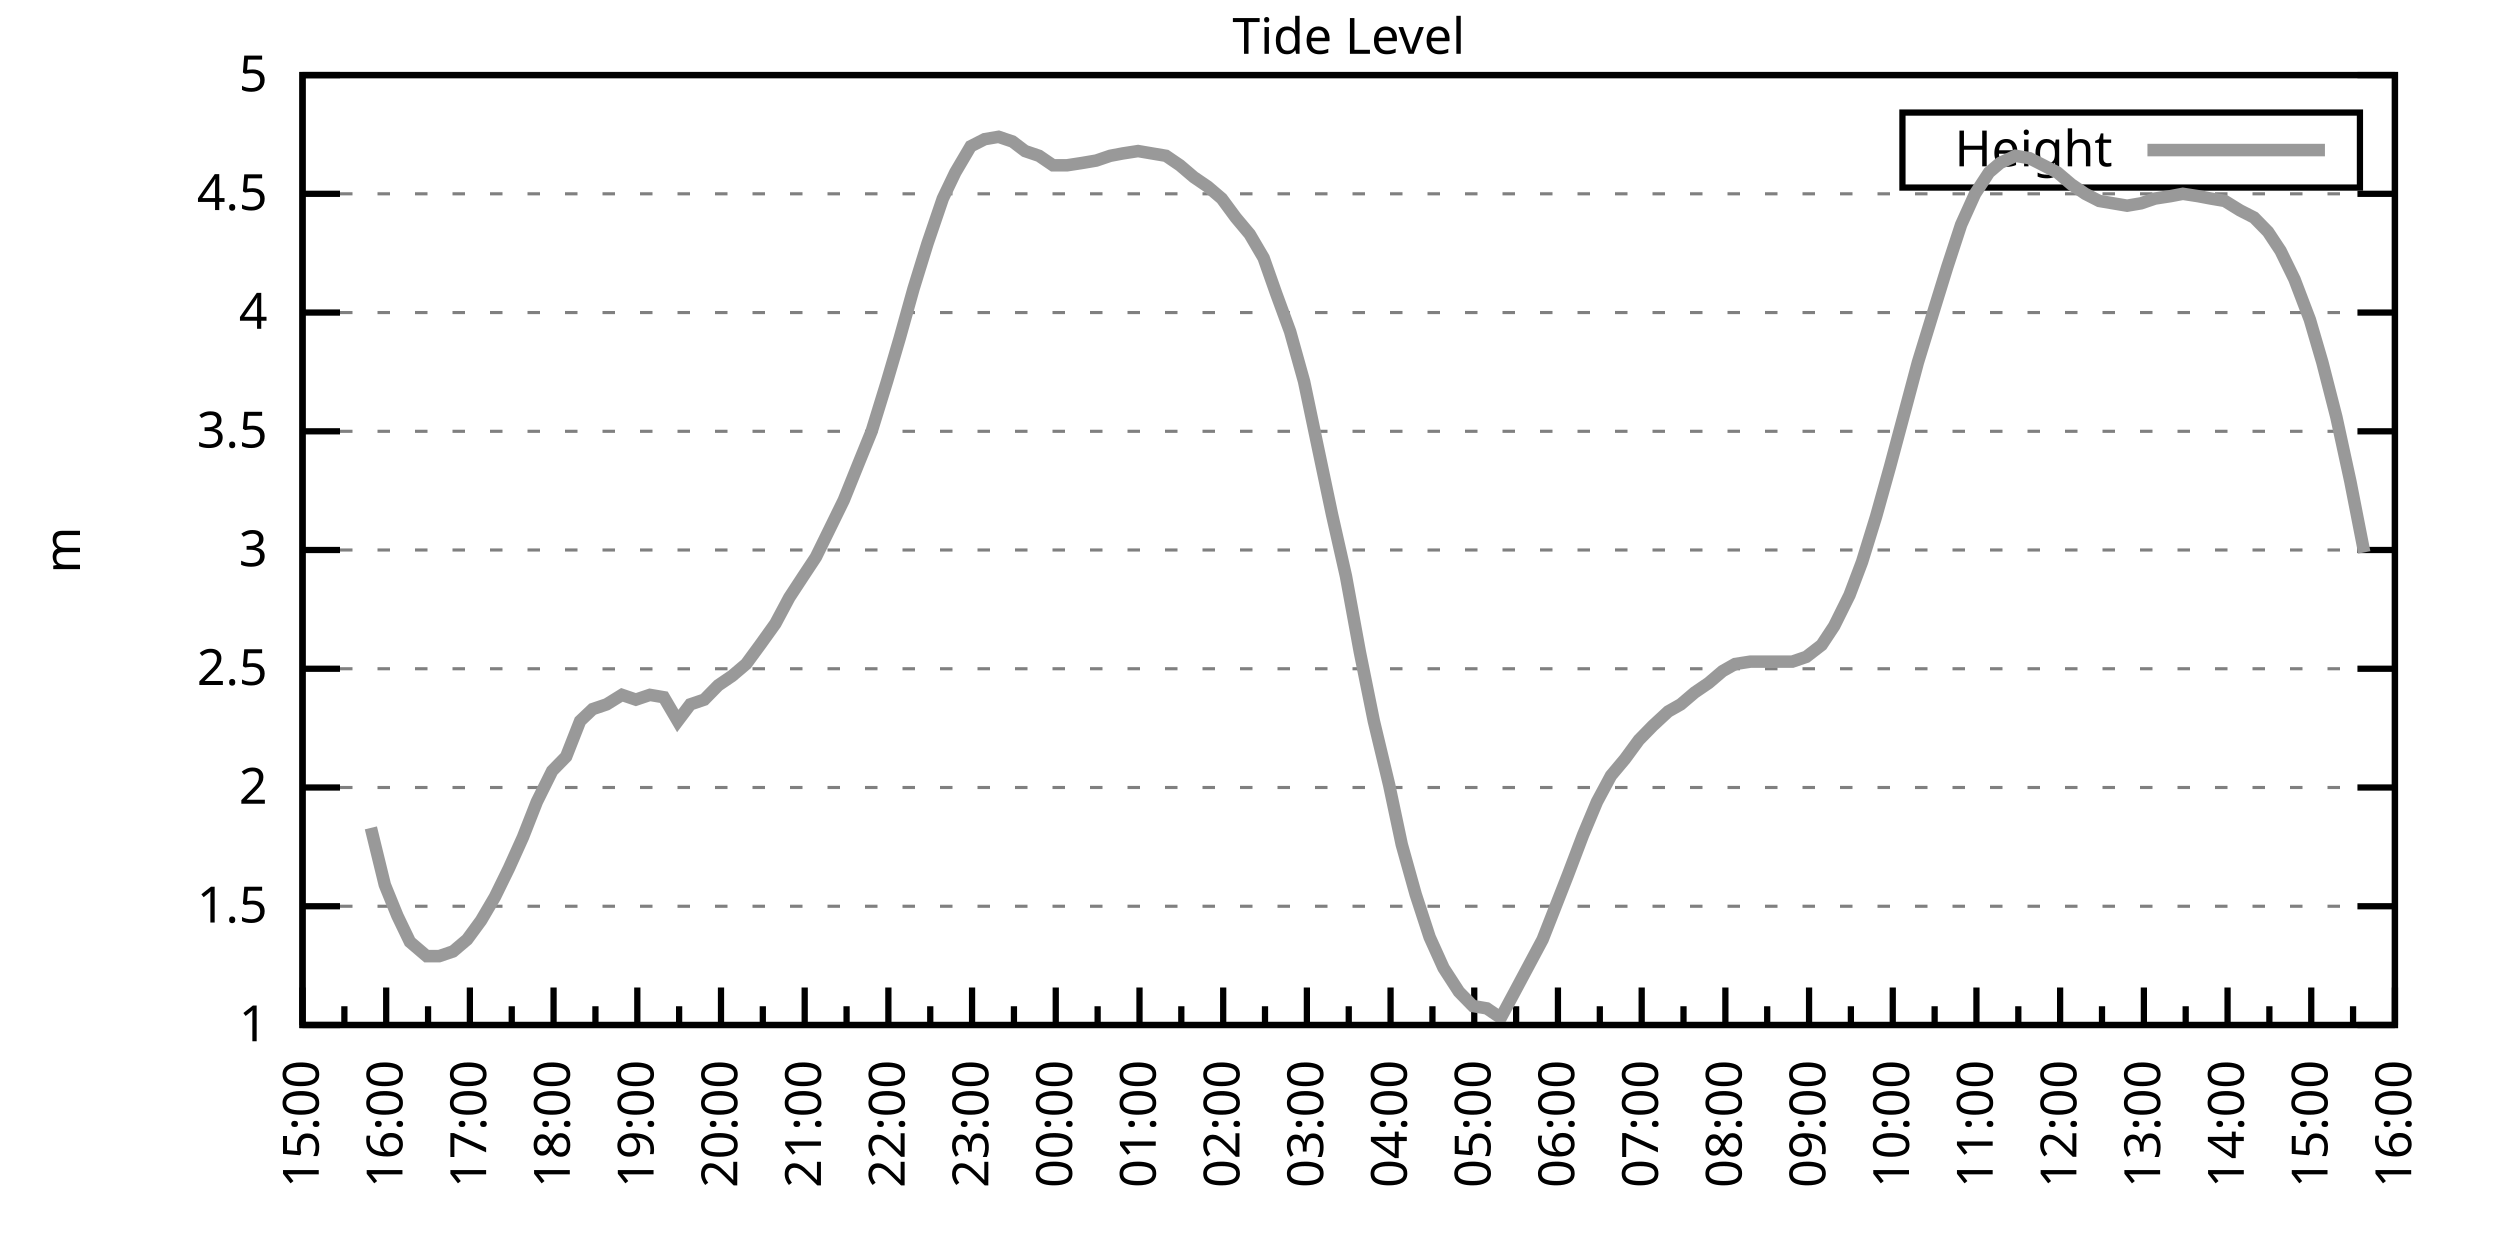
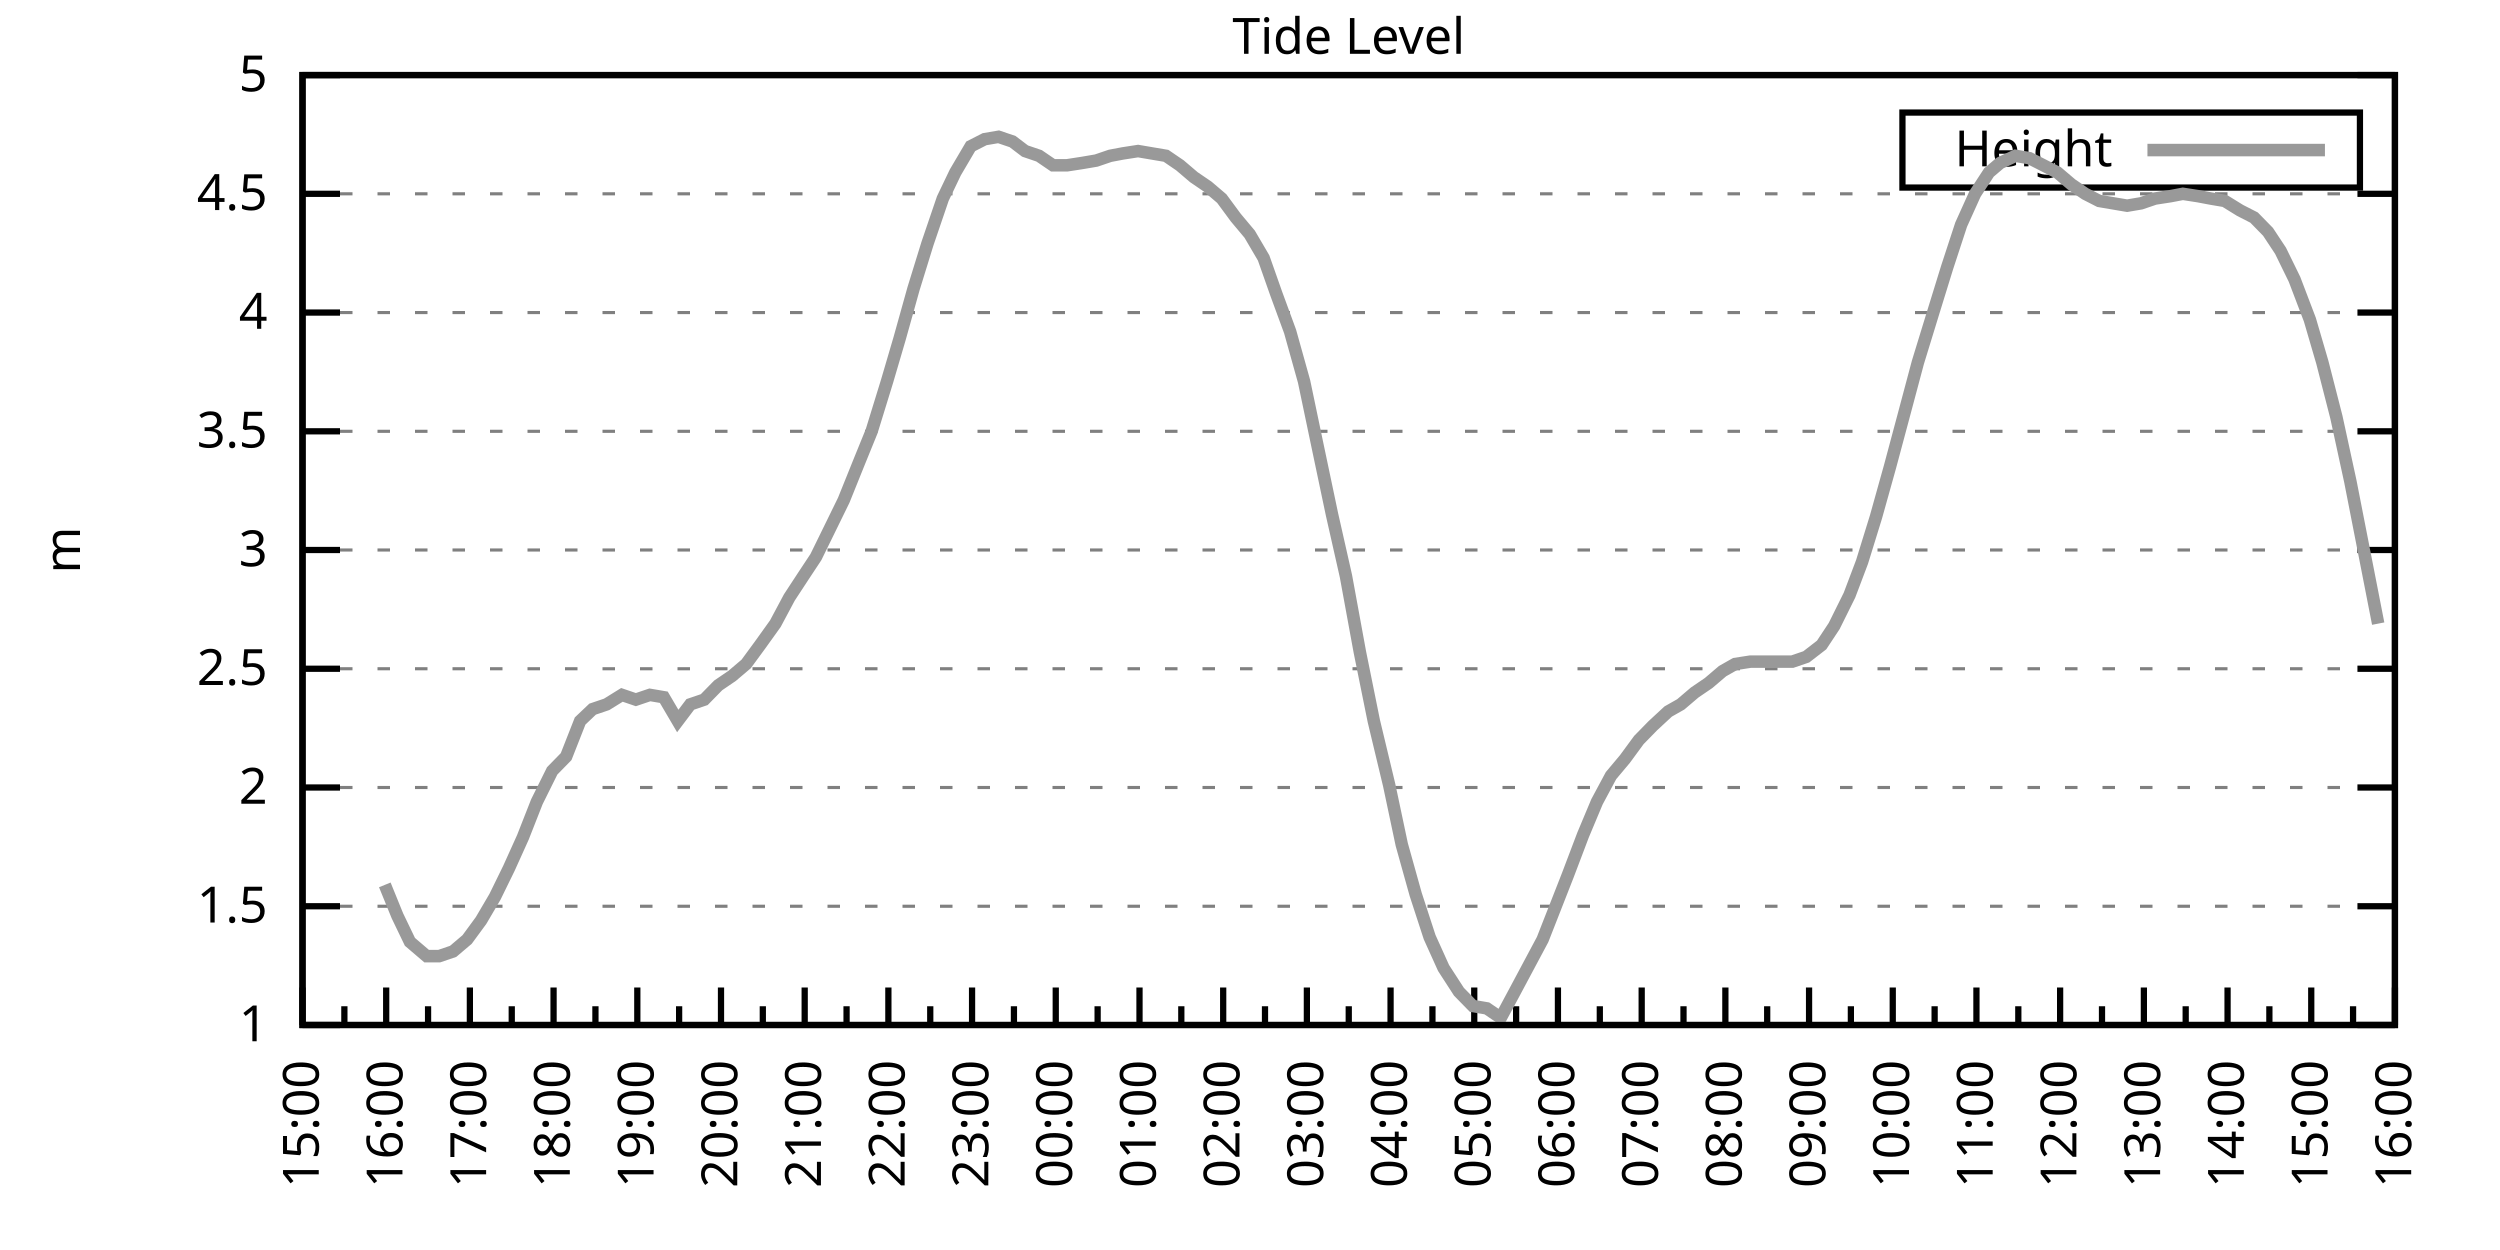
<svg xmlns="http://www.w3.org/2000/svg" xmlns:xlink="http://www.w3.org/1999/xlink" width="400" height="200" viewBox="0 0 400 200">
  <g id="gnuplot_canvas">
    <rect x="0" y="0" width="400" height="200" fill="none" />
    <defs>
      <circle id="gpDot" r="0.5" stroke-width="0.5" stroke="currentColor" />
      <path id="gpPt0" stroke-width="0.333" stroke="currentColor" d="M-1,0 h2 M0,-1 v2" />
      <path id="gpPt1" stroke-width="0.333" stroke="currentColor" d="M-1,-1 L1,1 M1,-1 L-1,1" />
      <path id="gpPt2" stroke-width="0.333" stroke="currentColor" d="M-1,0 L1,0 M0,-1 L0,1 M-1,-1 L1,1 M-1,1 L1,-1" />
      <rect id="gpPt3" stroke-width="0.333" stroke="currentColor" x="-1" y="-1" width="2" height="2" />
      <rect id="gpPt4" stroke-width="0.333" stroke="currentColor" fill="currentColor" x="-1" y="-1" width="2" height="2" />
      <circle id="gpPt5" stroke-width="0.333" stroke="currentColor" cx="0" cy="0" r="1" />
      <use xlink:href="#gpPt5" id="gpPt6" fill="currentColor" stroke="none" />
      <path id="gpPt7" stroke-width="0.333" stroke="currentColor" d="M0,-1.33 L-1.33,0.67 L1.33,0.67 z" />
      <use xlink:href="#gpPt7" id="gpPt8" fill="currentColor" stroke="none" />
      <use xlink:href="#gpPt7" id="gpPt9" stroke="currentColor" transform="rotate(180)" />
      <use xlink:href="#gpPt9" id="gpPt10" fill="currentColor" stroke="none" />
      <use xlink:href="#gpPt3" id="gpPt11" stroke="currentColor" transform="rotate(45)" />
      <use xlink:href="#gpPt11" id="gpPt12" fill="currentColor" stroke="none" />
      <path id="gpPt13" stroke-width="0.333" stroke="currentColor" d="M0,1.330 L1.265,0.411 L0.782,-1.067 L-0.782,-1.076 L-1.265,0.411 z" />
      <use xlink:href="#gpPt13" id="gpPt14" fill="currentColor" stroke="none" />
      <filter id="textbox" filterUnits="objectBoundingBox" x="0" y="0" height="1" width="1">
        <feFlood flood-color="white" flood-opacity="1" result="bgnd" />
        <feComposite in="SourceGraphic" in2="bgnd" operator="atop" />
      </filter>
      <filter id="greybox" filterUnits="objectBoundingBox" x="0" y="0" height="1" width="1">
        <feFlood flood-color="lightgrey" flood-opacity="1" result="grey" />
        <feComposite in="SourceGraphic" in2="grey" operator="atop" />
      </filter>
    </defs>
    <g fill="none" color="white" stroke="currentColor" stroke-width="1.00" stroke-linecap="butt" stroke-linejoin="miter">
</g>
    <g fill="none" color="black" stroke="currentColor" stroke-width="1.00" stroke-linecap="butt" stroke-linejoin="miter">
      <g stroke="none" shape-rendering="crispEdges">
        <polygon fill="rgb(255, 255, 255)" points="48.40,164.00 383.18,164.00 383.18,12.02 48.40,12.02 " />
      </g>
    </g>
    <g fill="none" color="black" stroke="currentColor" stroke-width="1.00" stroke-linecap="butt" stroke-linejoin="miter">
</g>
    <g fill="none" color="black" stroke="black" stroke-width="0.50" stroke-linecap="butt" stroke-linejoin="miter">
</g>
    <g fill="none" color="gray" stroke="currentColor" stroke-width="0.50" stroke-linecap="butt" stroke-linejoin="miter">
      <path stroke="gray" stroke-dasharray="2,4" class="gridline" d="M48.40,164.00 L383.19,164.00  " />
    </g>
    <g fill="none" color="gray" stroke="gray" stroke-width="1.00" stroke-linecap="butt" stroke-linejoin="miter">
</g>
    <g fill="none" color="black" stroke="currentColor" stroke-width="1.00" stroke-linecap="butt" stroke-linejoin="miter">
      <path stroke="black" d="M48.40,164.00 L54.40,164.00 M383.19,164.00 L377.19,164.00  " />
      <g transform="translate(42.80,166.60)" stroke="none" fill="black" font-family="Sans" font-size="8.00" text-anchor="end">
        <text>
          <tspan font-family="Sans"> 1</tspan>
        </text>
      </g>
    </g>
    <g fill="none" color="black" stroke="currentColor" stroke-width="1.00" stroke-linecap="butt" stroke-linejoin="miter">
</g>
    <g fill="none" color="black" stroke="black" stroke-width="0.50" stroke-linecap="butt" stroke-linejoin="miter">
</g>
    <g fill="none" color="gray" stroke="currentColor" stroke-width="0.50" stroke-linecap="butt" stroke-linejoin="miter">
      <path stroke="gray" stroke-dasharray="2,4" class="gridline" d="M48.40,145.00 L383.19,145.00  " />
    </g>
    <g fill="none" color="gray" stroke="gray" stroke-width="1.00" stroke-linecap="butt" stroke-linejoin="miter">
</g>
    <g fill="none" color="black" stroke="currentColor" stroke-width="1.00" stroke-linecap="butt" stroke-linejoin="miter">
      <path stroke="black" d="M48.40,145.00 L54.40,145.00 M383.19,145.00 L377.19,145.00  " />
      <g transform="translate(42.80,147.60)" stroke="none" fill="black" font-family="Sans" font-size="8.00" text-anchor="end">
        <text>
          <tspan font-family="Sans"> 1.5</tspan>
        </text>
      </g>
    </g>
    <g fill="none" color="black" stroke="currentColor" stroke-width="1.00" stroke-linecap="butt" stroke-linejoin="miter">
</g>
    <g fill="none" color="black" stroke="black" stroke-width="0.50" stroke-linecap="butt" stroke-linejoin="miter">
</g>
    <g fill="none" color="gray" stroke="currentColor" stroke-width="0.50" stroke-linecap="butt" stroke-linejoin="miter">
      <path stroke="gray" stroke-dasharray="2,4" class="gridline" d="M48.40,126.00 L383.19,126.00  " />
    </g>
    <g fill="none" color="gray" stroke="gray" stroke-width="1.00" stroke-linecap="butt" stroke-linejoin="miter">
</g>
    <g fill="none" color="black" stroke="currentColor" stroke-width="1.00" stroke-linecap="butt" stroke-linejoin="miter">
      <path stroke="black" d="M48.40,126.00 L54.40,126.00 M383.19,126.00 L377.19,126.00  " />
      <g transform="translate(42.80,128.60)" stroke="none" fill="black" font-family="Sans" font-size="8.00" text-anchor="end">
        <text>
          <tspan font-family="Sans"> 2</tspan>
        </text>
      </g>
    </g>
    <g fill="none" color="black" stroke="currentColor" stroke-width="1.00" stroke-linecap="butt" stroke-linejoin="miter">
</g>
    <g fill="none" color="black" stroke="black" stroke-width="0.50" stroke-linecap="butt" stroke-linejoin="miter">
</g>
    <g fill="none" color="gray" stroke="currentColor" stroke-width="0.50" stroke-linecap="butt" stroke-linejoin="miter">
      <path stroke="gray" stroke-dasharray="2,4" class="gridline" d="M48.40,107.00 L383.19,107.00  " />
    </g>
    <g fill="none" color="gray" stroke="gray" stroke-width="1.00" stroke-linecap="butt" stroke-linejoin="miter">
</g>
    <g fill="none" color="black" stroke="currentColor" stroke-width="1.00" stroke-linecap="butt" stroke-linejoin="miter">
      <path stroke="black" d="M48.40,107.00 L54.40,107.00 M383.19,107.00 L377.19,107.00  " />
      <g transform="translate(42.80,109.60)" stroke="none" fill="black" font-family="Sans" font-size="8.00" text-anchor="end">
        <text>
          <tspan font-family="Sans"> 2.5</tspan>
        </text>
      </g>
    </g>
    <g fill="none" color="black" stroke="currentColor" stroke-width="1.00" stroke-linecap="butt" stroke-linejoin="miter">
</g>
    <g fill="none" color="black" stroke="black" stroke-width="0.50" stroke-linecap="butt" stroke-linejoin="miter">
</g>
    <g fill="none" color="gray" stroke="currentColor" stroke-width="0.50" stroke-linecap="butt" stroke-linejoin="miter">
      <path stroke="gray" stroke-dasharray="2,4" class="gridline" d="M48.40,88.00 L383.19,88.00  " />
    </g>
    <g fill="none" color="gray" stroke="gray" stroke-width="1.00" stroke-linecap="butt" stroke-linejoin="miter">
</g>
    <g fill="none" color="black" stroke="currentColor" stroke-width="1.00" stroke-linecap="butt" stroke-linejoin="miter">
      <path stroke="black" d="M48.40,88.00 L54.40,88.00 M383.19,88.00 L377.19,88.00  " />
      <g transform="translate(42.80,90.60)" stroke="none" fill="black" font-family="Sans" font-size="8.00" text-anchor="end">
        <text>
          <tspan font-family="Sans"> 3</tspan>
        </text>
      </g>
    </g>
    <g fill="none" color="black" stroke="currentColor" stroke-width="1.00" stroke-linecap="butt" stroke-linejoin="miter">
</g>
    <g fill="none" color="black" stroke="black" stroke-width="0.50" stroke-linecap="butt" stroke-linejoin="miter">
</g>
    <g fill="none" color="gray" stroke="currentColor" stroke-width="0.50" stroke-linecap="butt" stroke-linejoin="miter">
      <path stroke="gray" stroke-dasharray="2,4" class="gridline" d="M48.40,69.01 L383.19,69.01  " />
    </g>
    <g fill="none" color="gray" stroke="gray" stroke-width="1.00" stroke-linecap="butt" stroke-linejoin="miter">
</g>
    <g fill="none" color="black" stroke="currentColor" stroke-width="1.00" stroke-linecap="butt" stroke-linejoin="miter">
      <path stroke="black" d="M48.40,69.01 L54.40,69.01 M383.19,69.01 L377.19,69.01  " />
      <g transform="translate(42.80,71.61)" stroke="none" fill="black" font-family="Sans" font-size="8.00" text-anchor="end">
        <text>
          <tspan font-family="Sans"> 3.5</tspan>
        </text>
      </g>
    </g>
    <g fill="none" color="black" stroke="currentColor" stroke-width="1.00" stroke-linecap="butt" stroke-linejoin="miter">
</g>
    <g fill="none" color="black" stroke="black" stroke-width="0.50" stroke-linecap="butt" stroke-linejoin="miter">
</g>
    <g fill="none" color="gray" stroke="currentColor" stroke-width="0.50" stroke-linecap="butt" stroke-linejoin="miter">
      <path stroke="gray" stroke-dasharray="2,4" class="gridline" d="M48.40,50.01 L383.19,50.01  " />
    </g>
    <g fill="none" color="gray" stroke="gray" stroke-width="1.00" stroke-linecap="butt" stroke-linejoin="miter">
</g>
    <g fill="none" color="black" stroke="currentColor" stroke-width="1.00" stroke-linecap="butt" stroke-linejoin="miter">
      <path stroke="black" d="M48.40,50.01 L54.40,50.01 M383.19,50.01 L377.19,50.01  " />
      <g transform="translate(42.80,52.61)" stroke="none" fill="black" font-family="Sans" font-size="8.00" text-anchor="end">
        <text>
          <tspan font-family="Sans"> 4</tspan>
        </text>
      </g>
    </g>
    <g fill="none" color="black" stroke="currentColor" stroke-width="1.00" stroke-linecap="butt" stroke-linejoin="miter">
</g>
    <g fill="none" color="black" stroke="black" stroke-width="0.50" stroke-linecap="butt" stroke-linejoin="miter">
</g>
    <g fill="none" color="gray" stroke="currentColor" stroke-width="0.50" stroke-linecap="butt" stroke-linejoin="miter">
      <path stroke="gray" stroke-dasharray="2,4" class="gridline" d="M48.40,31.01 L383.19,31.01  " />
    </g>
    <g fill="none" color="gray" stroke="gray" stroke-width="1.00" stroke-linecap="butt" stroke-linejoin="miter">
</g>
    <g fill="none" color="black" stroke="currentColor" stroke-width="1.00" stroke-linecap="butt" stroke-linejoin="miter">
      <path stroke="black" d="M48.40,31.01 L54.40,31.01 M383.19,31.01 L377.19,31.01  " />
      <g transform="translate(42.80,33.61)" stroke="none" fill="black" font-family="Sans" font-size="8.00" text-anchor="end">
        <text>
          <tspan font-family="Sans"> 4.5</tspan>
        </text>
      </g>
    </g>
    <g fill="none" color="black" stroke="currentColor" stroke-width="1.00" stroke-linecap="butt" stroke-linejoin="miter">
</g>
    <g fill="none" color="black" stroke="black" stroke-width="0.50" stroke-linecap="butt" stroke-linejoin="miter">
</g>
    <g fill="none" color="gray" stroke="currentColor" stroke-width="0.50" stroke-linecap="butt" stroke-linejoin="miter">
      <path stroke="gray" stroke-dasharray="2,4" class="gridline" d="M48.40,12.01 L383.19,12.01  " />
    </g>
    <g fill="none" color="gray" stroke="gray" stroke-width="1.00" stroke-linecap="butt" stroke-linejoin="miter">
</g>
    <g fill="none" color="black" stroke="currentColor" stroke-width="1.00" stroke-linecap="butt" stroke-linejoin="miter">
      <path stroke="black" d="M48.40,12.01 L54.40,12.01 M383.19,12.01 L377.19,12.01  " />
      <g transform="translate(42.80,14.61)" stroke="none" fill="black" font-family="Sans" font-size="8.00" text-anchor="end">
        <text>
          <tspan font-family="Sans"> 5</tspan>
        </text>
      </g>
    </g>
    <g fill="none" color="black" stroke="currentColor" stroke-width="1.00" stroke-linecap="butt" stroke-linejoin="miter">
      <path stroke="black" d="M48.40,164.00 L48.40,158.00  " />
      <g transform="translate(51.00,169.60) rotate(270)" stroke="none" fill="black" font-family="Sans" font-size="8.00" text-anchor="end">
        <text>
          <tspan font-family="Sans">15:00</tspan>
        </text>
      </g>
    </g>
    <g fill="none" color="black" stroke="currentColor" stroke-width="1.00" stroke-linecap="butt" stroke-linejoin="miter">
      <path stroke="black" d="M55.10,164.00 L55.10,161.00 M61.79,164.00 L61.79,158.00  " />
      <g transform="translate(64.39,169.60) rotate(270)" stroke="none" fill="black" font-family="Sans" font-size="8.00" text-anchor="end">
        <text>
          <tspan font-family="Sans">16:00</tspan>
        </text>
      </g>
    </g>
    <g fill="none" color="black" stroke="currentColor" stroke-width="1.00" stroke-linecap="butt" stroke-linejoin="miter">
      <path stroke="black" d="M68.49,164.00 L68.49,161.00 M75.18,164.00 L75.18,158.00  " />
      <g transform="translate(77.78,169.60) rotate(270)" stroke="none" fill="black" font-family="Sans" font-size="8.00" text-anchor="end">
        <text>
          <tspan font-family="Sans">17:00</tspan>
        </text>
      </g>
    </g>
    <g fill="none" color="black" stroke="currentColor" stroke-width="1.00" stroke-linecap="butt" stroke-linejoin="miter">
      <path stroke="black" d="M81.88,164.00 L81.88,161.00 M88.57,164.00 L88.57,158.00  " />
      <g transform="translate(91.17,169.60) rotate(270)" stroke="none" fill="black" font-family="Sans" font-size="8.00" text-anchor="end">
        <text>
          <tspan font-family="Sans">18:00</tspan>
        </text>
      </g>
    </g>
    <g fill="none" color="black" stroke="currentColor" stroke-width="1.00" stroke-linecap="butt" stroke-linejoin="miter">
      <path stroke="black" d="M95.27,164.00 L95.27,161.00 M101.97,164.00 L101.97,158.00  " />
      <g transform="translate(104.57,169.60) rotate(270)" stroke="none" fill="black" font-family="Sans" font-size="8.00" text-anchor="end">
        <text>
          <tspan font-family="Sans">19:00</tspan>
        </text>
      </g>
    </g>
    <g fill="none" color="black" stroke="currentColor" stroke-width="1.00" stroke-linecap="butt" stroke-linejoin="miter">
      <path stroke="black" d="M108.66,164.00 L108.66,161.00 M115.36,164.00 L115.36,158.00  " />
      <g transform="translate(117.96,169.60) rotate(270)" stroke="none" fill="black" font-family="Sans" font-size="8.00" text-anchor="end">
        <text>
          <tspan font-family="Sans">20:00</tspan>
        </text>
      </g>
    </g>
    <g fill="none" color="black" stroke="currentColor" stroke-width="1.00" stroke-linecap="butt" stroke-linejoin="miter">
      <path stroke="black" d="M122.05,164.00 L122.05,161.00 M128.75,164.00 L128.75,158.00  " />
      <g transform="translate(131.35,169.60) rotate(270)" stroke="none" fill="black" font-family="Sans" font-size="8.00" text-anchor="end">
        <text>
          <tspan font-family="Sans">21:00</tspan>
        </text>
      </g>
    </g>
    <g fill="none" color="black" stroke="currentColor" stroke-width="1.00" stroke-linecap="butt" stroke-linejoin="miter">
      <path stroke="black" d="M135.45,164.00 L135.45,161.00 M142.14,164.00 L142.14,158.00  " />
      <g transform="translate(144.74,169.60) rotate(270)" stroke="none" fill="black" font-family="Sans" font-size="8.00" text-anchor="end">
        <text>
          <tspan font-family="Sans">22:00</tspan>
        </text>
      </g>
    </g>
    <g fill="none" color="black" stroke="currentColor" stroke-width="1.00" stroke-linecap="butt" stroke-linejoin="miter">
      <path stroke="black" d="M148.84,164.00 L148.84,161.00 M155.53,164.00 L155.53,158.00  " />
      <g transform="translate(158.13,169.60) rotate(270)" stroke="none" fill="black" font-family="Sans" font-size="8.00" text-anchor="end">
        <text>
          <tspan font-family="Sans">23:00</tspan>
        </text>
      </g>
    </g>
    <g fill="none" color="black" stroke="currentColor" stroke-width="1.00" stroke-linecap="butt" stroke-linejoin="miter">
      <path stroke="black" d="M162.23,164.00 L162.23,161.00 M168.92,164.00 L168.92,158.00  " />
      <g transform="translate(171.52,169.60) rotate(270)" stroke="none" fill="black" font-family="Sans" font-size="8.00" text-anchor="end">
        <text>
          <tspan font-family="Sans">00:00</tspan>
        </text>
      </g>
    </g>
    <g fill="none" color="black" stroke="currentColor" stroke-width="1.00" stroke-linecap="butt" stroke-linejoin="miter">
      <path stroke="black" d="M175.62,164.00 L175.62,161.00 M182.32,164.00 L182.32,158.00  " />
      <g transform="translate(184.92,169.60) rotate(270)" stroke="none" fill="black" font-family="Sans" font-size="8.00" text-anchor="end">
        <text>
          <tspan font-family="Sans">01:00</tspan>
        </text>
      </g>
    </g>
    <g fill="none" color="black" stroke="currentColor" stroke-width="1.00" stroke-linecap="butt" stroke-linejoin="miter">
      <path stroke="black" d="M189.01,164.00 L189.01,161.00 M195.71,164.00 L195.71,158.00  " />
      <g transform="translate(198.31,169.60) rotate(270)" stroke="none" fill="black" font-family="Sans" font-size="8.00" text-anchor="end">
        <text>
          <tspan font-family="Sans">02:00</tspan>
        </text>
      </g>
    </g>
    <g fill="none" color="black" stroke="currentColor" stroke-width="1.00" stroke-linecap="butt" stroke-linejoin="miter">
      <path stroke="black" d="M202.40,164.00 L202.40,161.00 M209.10,164.00 L209.10,158.00  " />
      <g transform="translate(211.70,169.60) rotate(270)" stroke="none" fill="black" font-family="Sans" font-size="8.00" text-anchor="end">
        <text>
          <tspan font-family="Sans">03:00</tspan>
        </text>
      </g>
    </g>
    <g fill="none" color="black" stroke="currentColor" stroke-width="1.00" stroke-linecap="butt" stroke-linejoin="miter">
      <path stroke="black" d="M215.80,164.00 L215.80,161.00 M222.49,164.00 L222.49,158.00  " />
      <g transform="translate(225.09,169.60) rotate(270)" stroke="none" fill="black" font-family="Sans" font-size="8.00" text-anchor="end">
        <text>
          <tspan font-family="Sans">04:00</tspan>
        </text>
      </g>
    </g>
    <g fill="none" color="black" stroke="currentColor" stroke-width="1.00" stroke-linecap="butt" stroke-linejoin="miter">
      <path stroke="black" d="M229.19,164.00 L229.19,161.00 M235.88,164.00 L235.88,158.00  " />
      <g transform="translate(238.48,169.60) rotate(270)" stroke="none" fill="black" font-family="Sans" font-size="8.00" text-anchor="end">
        <text>
          <tspan font-family="Sans">05:00</tspan>
        </text>
      </g>
    </g>
    <g fill="none" color="black" stroke="currentColor" stroke-width="1.00" stroke-linecap="butt" stroke-linejoin="miter">
      <path stroke="black" d="M242.58,164.00 L242.58,161.00 M249.27,164.00 L249.27,158.00  " />
      <g transform="translate(251.87,169.60) rotate(270)" stroke="none" fill="black" font-family="Sans" font-size="8.00" text-anchor="end">
        <text>
          <tspan font-family="Sans">06:00</tspan>
        </text>
      </g>
    </g>
    <g fill="none" color="black" stroke="currentColor" stroke-width="1.00" stroke-linecap="butt" stroke-linejoin="miter">
      <path stroke="black" d="M255.97,164.00 L255.97,161.00 M262.67,164.00 L262.67,158.00  " />
      <g transform="translate(265.27,169.60) rotate(270)" stroke="none" fill="black" font-family="Sans" font-size="8.00" text-anchor="end">
        <text>
          <tspan font-family="Sans">07:00</tspan>
        </text>
      </g>
    </g>
    <g fill="none" color="black" stroke="currentColor" stroke-width="1.00" stroke-linecap="butt" stroke-linejoin="miter">
      <path stroke="black" d="M269.36,164.00 L269.36,161.00 M276.06,164.00 L276.06,158.00  " />
      <g transform="translate(278.66,169.60) rotate(270)" stroke="none" fill="black" font-family="Sans" font-size="8.00" text-anchor="end">
        <text>
          <tspan font-family="Sans">08:00</tspan>
        </text>
      </g>
    </g>
    <g fill="none" color="black" stroke="currentColor" stroke-width="1.00" stroke-linecap="butt" stroke-linejoin="miter">
      <path stroke="black" d="M282.75,164.00 L282.75,161.00 M289.45,164.00 L289.45,158.00  " />
      <g transform="translate(292.05,169.60) rotate(270)" stroke="none" fill="black" font-family="Sans" font-size="8.00" text-anchor="end">
        <text>
          <tspan font-family="Sans">09:00</tspan>
        </text>
      </g>
    </g>
    <g fill="none" color="black" stroke="currentColor" stroke-width="1.00" stroke-linecap="butt" stroke-linejoin="miter">
      <path stroke="black" d="M296.14,164.00 L296.14,161.00 M302.84,164.00 L302.84,158.00  " />
      <g transform="translate(305.44,169.60) rotate(270)" stroke="none" fill="black" font-family="Sans" font-size="8.00" text-anchor="end">
        <text>
          <tspan font-family="Sans">10:00</tspan>
        </text>
      </g>
    </g>
    <g fill="none" color="black" stroke="currentColor" stroke-width="1.00" stroke-linecap="butt" stroke-linejoin="miter">
      <path stroke="black" d="M309.54,164.00 L309.54,161.00 M316.23,164.00 L316.23,158.00  " />
      <g transform="translate(318.83,169.60) rotate(270)" stroke="none" fill="black" font-family="Sans" font-size="8.00" text-anchor="end">
        <text>
          <tspan font-family="Sans">11:00</tspan>
        </text>
      </g>
    </g>
    <g fill="none" color="black" stroke="currentColor" stroke-width="1.00" stroke-linecap="butt" stroke-linejoin="miter">
      <path stroke="black" d="M322.93,164.00 L322.93,161.00 M329.62,164.00 L329.62,158.00  " />
      <g transform="translate(332.22,169.60) rotate(270)" stroke="none" fill="black" font-family="Sans" font-size="8.00" text-anchor="end">
        <text>
          <tspan font-family="Sans">12:00</tspan>
        </text>
      </g>
    </g>
    <g fill="none" color="black" stroke="currentColor" stroke-width="1.00" stroke-linecap="butt" stroke-linejoin="miter">
      <path stroke="black" d="M336.32,164.00 L336.32,161.00 M343.02,164.00 L343.02,158.00  " />
      <g transform="translate(345.62,169.60) rotate(270)" stroke="none" fill="black" font-family="Sans" font-size="8.00" text-anchor="end">
        <text>
          <tspan font-family="Sans">13:00</tspan>
        </text>
      </g>
    </g>
    <g fill="none" color="black" stroke="currentColor" stroke-width="1.00" stroke-linecap="butt" stroke-linejoin="miter">
      <path stroke="black" d="M349.71,164.00 L349.71,161.00 M356.41,164.00 L356.41,158.00  " />
      <g transform="translate(359.01,169.60) rotate(270)" stroke="none" fill="black" font-family="Sans" font-size="8.00" text-anchor="end">
        <text>
          <tspan font-family="Sans">14:00</tspan>
        </text>
      </g>
    </g>
    <g fill="none" color="black" stroke="currentColor" stroke-width="1.00" stroke-linecap="butt" stroke-linejoin="miter">
      <path stroke="black" d="M363.10,164.00 L363.10,161.00 M369.80,164.00 L369.80,158.00  " />
      <g transform="translate(372.40,169.60) rotate(270)" stroke="none" fill="black" font-family="Sans" font-size="8.00" text-anchor="end">
        <text>
          <tspan font-family="Sans">15:00</tspan>
        </text>
      </g>
    </g>
    <g fill="none" color="black" stroke="currentColor" stroke-width="1.00" stroke-linecap="butt" stroke-linejoin="miter">
      <path stroke="black" d="M376.49,164.00 L376.49,161.00 M383.19,164.00 L383.19,158.00  " />
      <g transform="translate(385.79,169.60) rotate(270)" stroke="none" fill="black" font-family="Sans" font-size="8.00" text-anchor="end">
        <text>
          <tspan font-family="Sans">16:00</tspan>
        </text>
      </g>
    </g>
    <g fill="none" color="black" stroke="currentColor" stroke-width="1.00" stroke-linecap="butt" stroke-linejoin="miter">
</g>
    <g fill="none" color="black" stroke="currentColor" stroke-width="1.00" stroke-linecap="butt" stroke-linejoin="miter">
      <path stroke="black" d="M48.40,12.01 L48.40,164.00 L383.19,164.00 L383.19,12.01 L48.40,12.01 Z  " />
    </g>
    <g fill="none" color="black" stroke="currentColor" stroke-width="1.00" stroke-linecap="butt" stroke-linejoin="miter">
      <g transform="translate(12.80,88.01) rotate(270)" stroke="none" fill="black" font-family="Sans" font-size="8.00" text-anchor="middle">
        <text>
          <tspan font-family="Sans">m</tspan>
        </text>
      </g>
    </g>
    <g fill="none" color="black" stroke="currentColor" stroke-width="1.00" stroke-linecap="butt" stroke-linejoin="miter">
</g>
    <g fill="none" color="black" stroke="currentColor" stroke-width="1.00" stroke-linecap="butt" stroke-linejoin="miter">
      <path stroke="black" d="M304.39,30.01 L304.39,18.01 L377.59,18.01 L377.59,30.01 L304.39,30.01 Z  " />
    </g>
    <g id="Tide_level_plot_1">
      <g fill="none" color="white" stroke="black" stroke-width="2.00" stroke-linecap="butt" stroke-linejoin="miter">
</g>
      <g fill="none" color="black" stroke="currentColor" stroke-width="2.00" stroke-linecap="butt" stroke-linejoin="miter">
        <g transform="translate(337.99,26.61)" stroke="none" fill="black" font-family="Sans" font-size="8.00" text-anchor="end">
          <text>
            <tspan font-family="Sans">Height</tspan>
          </text>
        </g>
      </g>
      <g fill="none" color="black" stroke="currentColor" stroke-width="2.00" stroke-linecap="butt" stroke-linejoin="miter">
-         <path stroke="rgb(153, 153, 153)" d="M343.59,24.01 L371.99,24.01 M59.34,132.46 L61.57,141.58 L63.58,146.52 L65.59,150.70 L68.26,152.98 L70.27,152.98   L72.50,152.22 L74.74,150.32 L76.97,147.28 L79.20,143.48 L81.43,138.92 L83.66,133.98 L85.90,128.28 L88.35,123.34   L90.58,121.06 L92.82,115.36 L94.82,113.46 L97.06,112.70 L99.51,111.18 L101.74,111.94 L103.98,111.18 L106.21,111.56   L108.44,115.36 L110.45,112.70 L112.68,111.94 L114.91,109.66 L117.14,108.14 L119.38,106.24 L121.61,103.20 L124.06,99.78   L126.29,95.60 L128.53,92.18 L130.54,89.14 L132.77,84.59 L135.00,80.03 L137.45,73.95 L139.46,69.01 L141.92,61.03   L143.93,54.19 L146.16,46.21 L148.39,38.99 L150.85,31.77 L152.85,27.59 L155.31,23.41 L157.54,22.27 L159.77,21.89   L162.01,22.65 L164.01,24.17 L166.25,24.93 L168.48,26.45 L170.71,26.45 L173.17,26.07 L175.40,25.69 L177.63,24.93   L179.64,24.55 L182.09,24.17 L184.32,24.55 L186.56,24.93 L188.79,26.45 L191.02,28.35 L193.25,29.87 L195.48,31.77   L197.72,34.81 L199.95,37.47 L202.18,41.27 L204.19,46.97 L206.42,53.05 L208.65,61.03 L210.88,71.67 L213.12,82.31   L215.35,92.18 L217.58,104.34 L219.81,115.36 L222.27,125.62 L224.28,135.12 L226.51,143.10 L228.74,149.94 L230.97,154.88   L233.43,158.68 L235.66,160.96 L237.89,161.34 L240.12,162.86 L242.36,158.68 L244.59,154.50 L246.82,150.32 L250.84,140.06   L253.29,133.60 L255.52,128.28 L257.76,124.10 L259.99,121.44 L262.22,118.40 L264.45,116.12 L266.91,113.84 L268.92,112.70   L271.15,110.80 L273.38,109.28 L275.61,107.38 L277.62,106.24 L280.07,105.86 L282.31,105.86 L284.54,105.86 L286.77,105.86   L289.00,105.10 L291.46,103.20 L293.47,100.16 L295.92,95.22 L297.93,89.90 L300.16,82.69 L302.39,74.71 L304.63,66.35   L306.86,57.99 L309.31,50.01 L311.54,42.79 L313.78,35.95 L316.01,31.01 L318.24,27.59 L320.03,26.07 L322.48,24.93   L324.71,25.31 L326.95,26.45 L329.18,27.59 L331.41,29.49 L333.64,31.01 L335.87,32.15 L338.10,32.53 L340.34,32.91   L342.57,32.53 L344.80,31.77 L347.26,31.39 L349.26,31.01 L351.72,31.39 L353.73,31.77 L355.96,32.15 L358.42,33.67   L360.65,34.81 L362.88,37.09 L364.89,40.13 L367.12,44.69 L369.58,51.15 L371.58,57.99 L373.82,66.73 L376.05,76.99   L378.28,88.38  " />
+         <path stroke="rgb(153, 153, 153)" d="M343.59,24.01 L371.99,24.01 M61.57,141.58 L63.58,146.52 L65.59,150.70 L68.26,152.98 L70.27,152.98 L72.50,152.22   L74.74,150.32 L76.97,147.28 L79.20,143.48 L81.43,138.92 L83.66,133.98 L85.90,128.28 L88.35,123.34 L90.58,121.06   L92.82,115.36 L94.82,113.46 L97.06,112.70 L99.51,111.18 L101.74,111.94 L103.98,111.18 L106.21,111.56 L108.44,115.36   L110.45,112.70 L112.68,111.94 L114.91,109.66 L117.14,108.14 L119.38,106.24 L121.61,103.20 L124.06,99.78 L126.29,95.60   L128.53,92.18 L130.54,89.14 L132.77,84.59 L135.00,80.03 L137.45,73.95 L139.46,69.01 L141.92,61.03 L143.93,54.19   L146.16,46.21 L148.39,38.99 L150.85,31.77 L152.85,27.59 L155.31,23.41 L157.54,22.27 L159.77,21.89 L162.01,22.65   L164.01,24.17 L166.25,24.93 L168.48,26.45 L170.71,26.45 L173.17,26.07 L175.40,25.69 L177.63,24.93 L179.64,24.55   L182.09,24.17 L184.32,24.55 L186.56,24.93 L188.79,26.45 L191.02,28.35 L193.25,29.87 L195.48,31.77 L197.72,34.81   L199.95,37.47 L202.18,41.27 L204.19,46.97 L206.42,53.05 L208.65,61.03 L210.88,71.67 L213.12,82.31 L215.35,92.18   L217.58,104.34 L219.81,115.36 L222.27,125.62 L224.28,135.12 L226.51,143.10 L228.74,149.94 L230.97,154.88 L233.43,158.68   L235.66,160.96 L237.89,161.34 L240.12,162.86 L242.36,158.68 L244.59,154.50 L246.82,150.32 L250.84,140.06 L253.29,133.60   L255.52,128.28 L257.76,124.10 L259.99,121.44 L262.22,118.40 L264.45,116.12 L266.91,113.84 L268.92,112.70 L271.15,110.80   L273.38,109.28 L275.61,107.38 L277.62,106.24 L280.07,105.86 L282.31,105.86 L284.54,105.86 L286.77,105.86 L289.00,105.10   L291.46,103.20 L293.47,100.16 L295.92,95.22 L297.93,89.90 L300.16,82.69 L302.39,74.71 L304.63,66.35 L306.86,57.99   L309.31,50.01 L311.54,42.79 L313.78,35.95 L316.01,31.01 L318.24,27.59 L320.03,26.07 L322.48,24.93 L324.71,25.31   L326.95,26.45 L329.18,27.59 L331.41,29.49 L333.64,31.01 L335.87,32.15 L338.10,32.53 L340.34,32.91 L342.57,32.53   L344.80,31.77 L347.26,31.39 L349.26,31.01 L351.72,31.39 L353.73,31.77 L355.96,32.15 L358.42,33.67 L360.65,34.81   L362.88,37.09 L364.89,40.13 L367.12,44.69 L369.58,51.15 L371.58,57.99 L373.82,66.73 L376.05,76.99 L378.28,88.38   L380.51,99.78  " />
      </g>
    </g>
    <g fill="none" color="black" stroke="currentColor" stroke-width="2.00" stroke-linecap="butt" stroke-linejoin="miter">
</g>
    <g fill="none" color="black" stroke="black" stroke-width="1.00" stroke-linecap="butt" stroke-linejoin="miter">
</g>
    <g fill="none" color="black" stroke="currentColor" stroke-width="1.00" stroke-linecap="butt" stroke-linejoin="miter">
      <path stroke="black" d="M48.40,12.01 L48.40,164.00 L383.19,164.00 L383.19,12.01 L48.40,12.01 Z  " />
    </g>
    <g fill="none" color="black" stroke="currentColor" stroke-width="1.00" stroke-linecap="butt" stroke-linejoin="miter">
      <g transform="translate(215.79,8.61)" stroke="none" fill="black" font-family="Sans" font-size="8.00" text-anchor="middle">
        <text>
          <tspan font-family="Sans">Tide Level</tspan>
        </text>
      </g>
    </g>
    <g fill="none" color="black" stroke="currentColor" stroke-width="1.00" stroke-linecap="butt" stroke-linejoin="miter">
</g>
  </g>
</svg>
